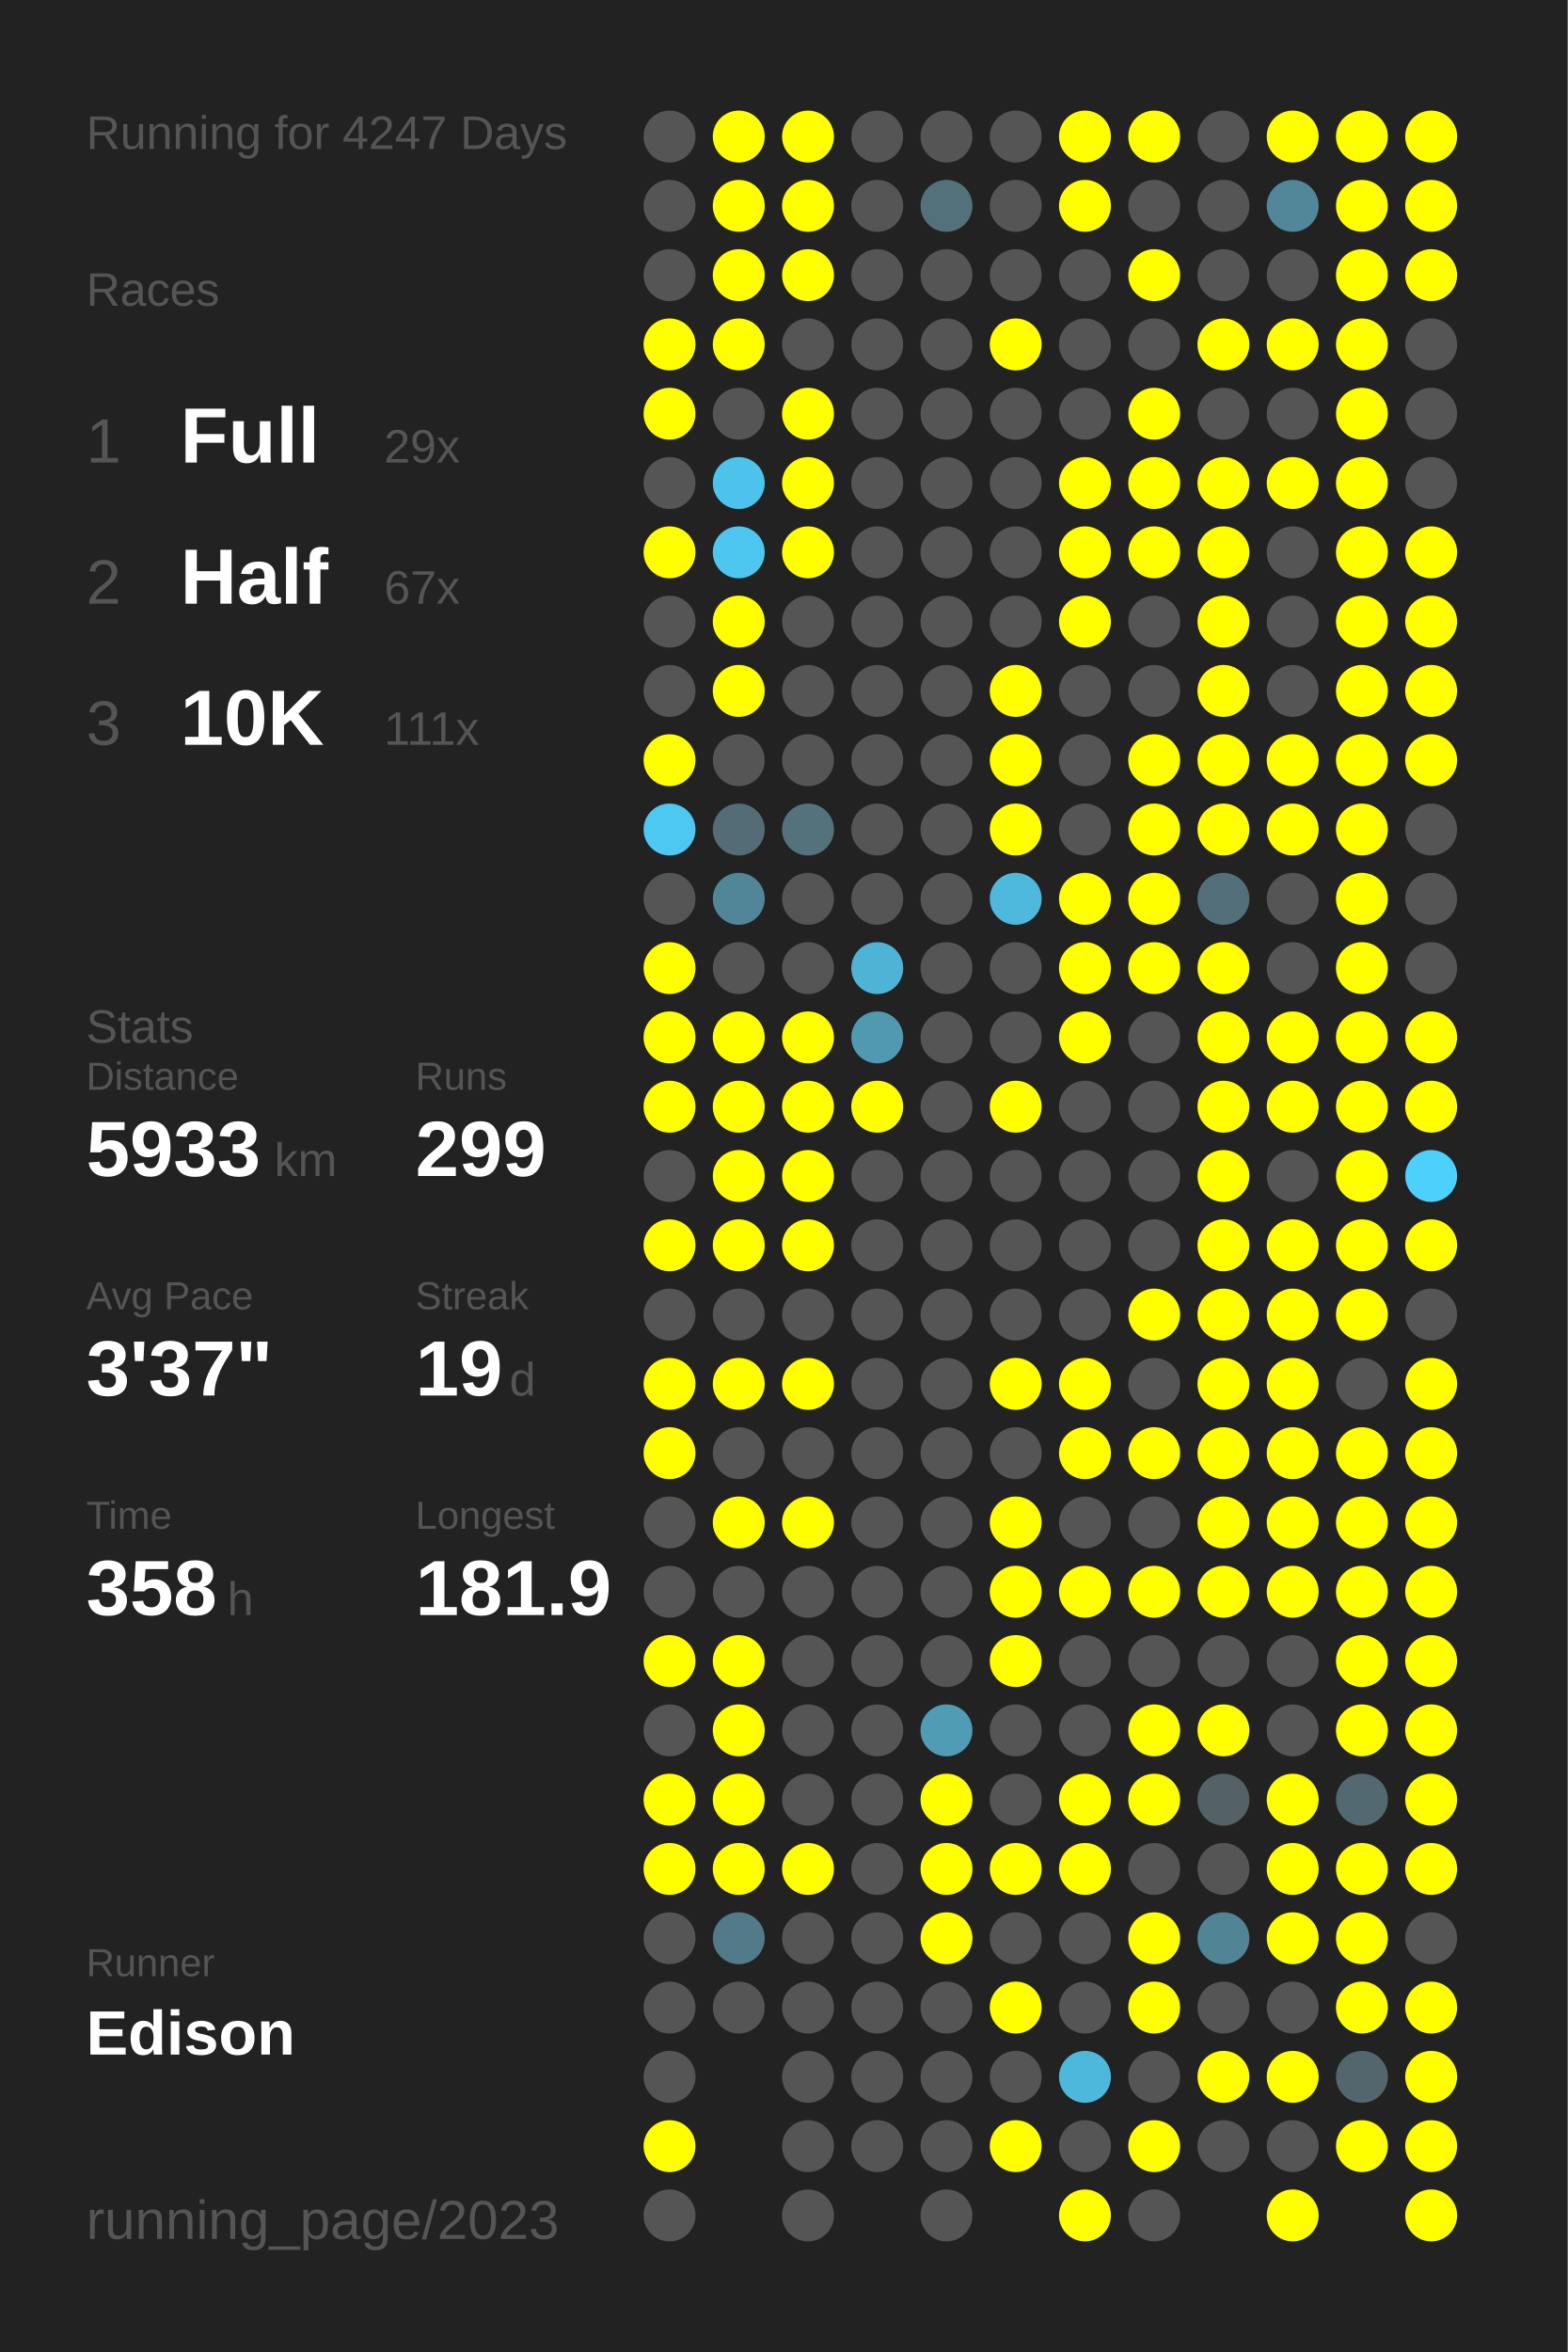
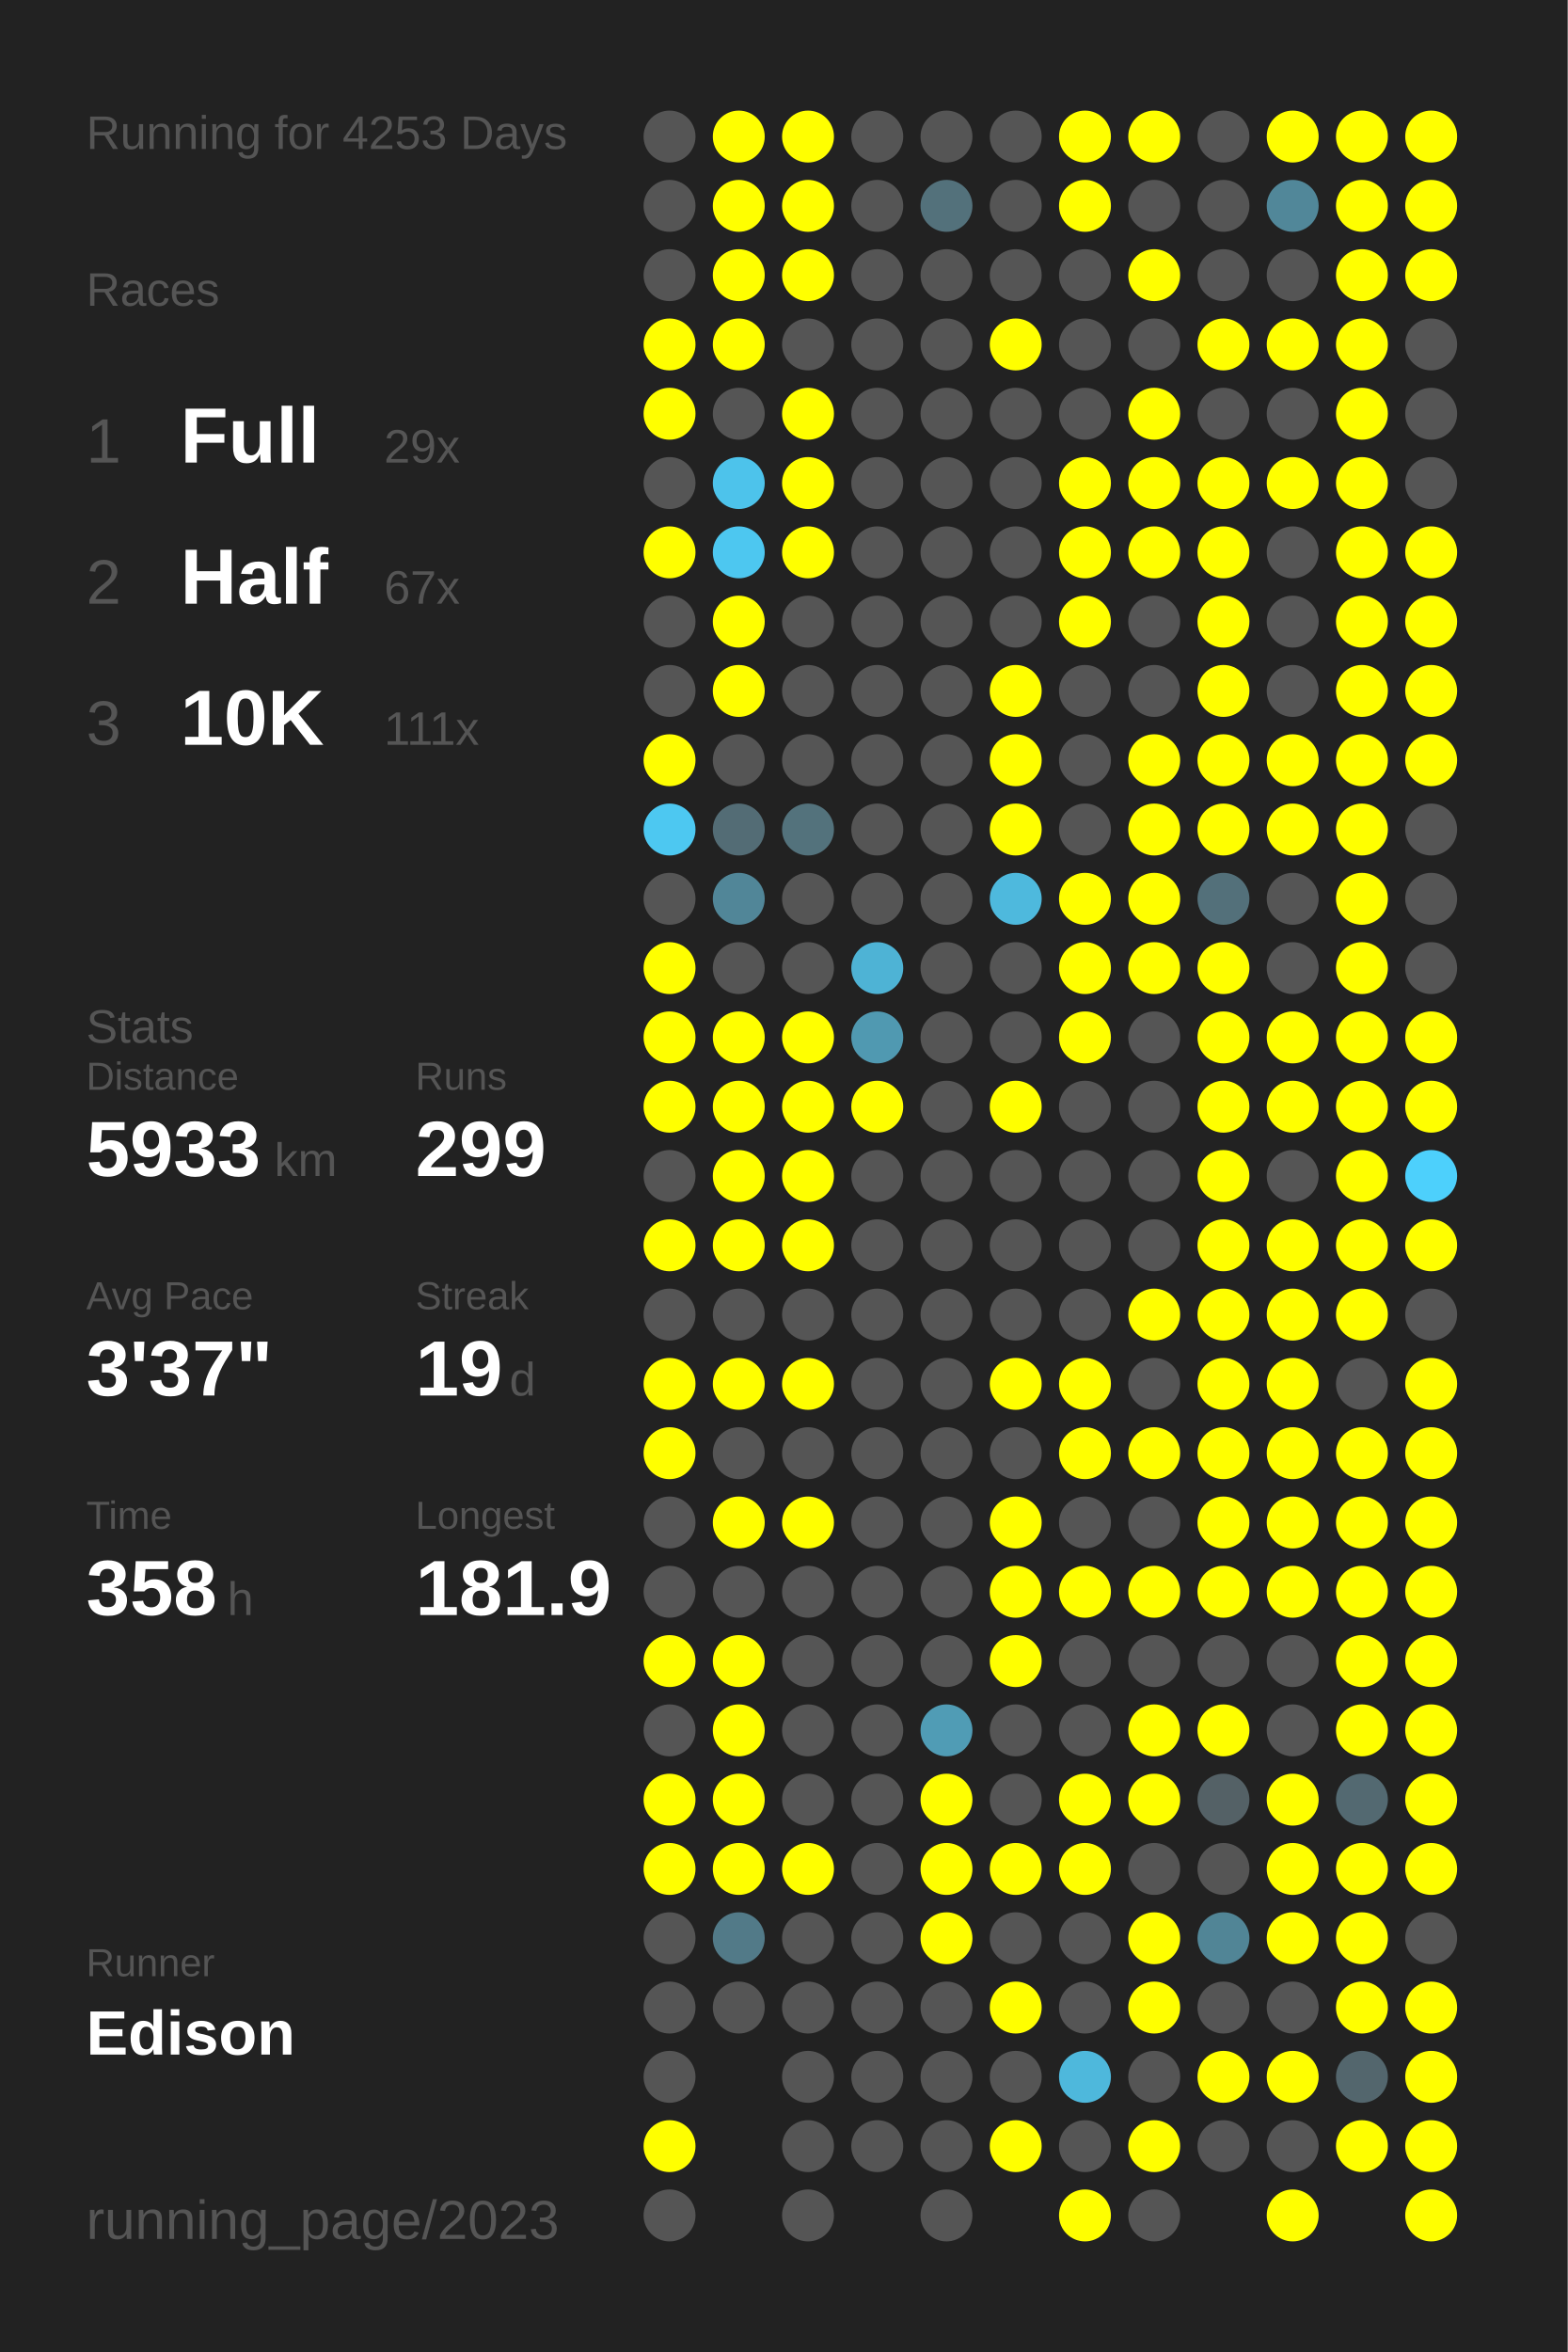
<svg xmlns="http://www.w3.org/2000/svg" baseProfile="full" height="300mm" version="1.1" viewBox="0,0,200,300" width="200mm">
  <defs />
  <rect fill="#222222" height="300" width="200" x="0" y="0" />
-   <text fill="#555555" style="font-size:6px; font-family:Arial;" x="11" y="19">Running for 4247 Days</text>
+   <text fill="#555555" style="font-size:6px; font-family:Arial;" x="11" y="19">Running for 4253 Days</text>
  <text fill="#555555" style="font-size:6px; font-family:Arial;" x="11" y="39">Races</text>
  <text fill="#555555" style="font-size:8px; font-family:Arial;" x="11" y="59">1</text>
  <text fill="#FFFFFF" style="font-size:10px; font-family:Arial; font-weight:bold;" x="23" y="59">Full</text>
  <text fill="#555555" style="font-size:6px; font-family:Arial;" x="49" y="59">29x</text>
  <text fill="#555555" style="font-size:8px; font-family:Arial;" x="11" y="77">2</text>
  <text fill="#FFFFFF" style="font-size:10px; font-family:Arial; font-weight:bold;" x="23" y="77">Half</text>
  <text fill="#555555" style="font-size:6px; font-family:Arial;" x="49" y="77">67x</text>
  <text fill="#555555" style="font-size:8px; font-family:Arial;" x="11" y="95">3</text>
  <text fill="#FFFFFF" style="font-size:10px; font-family:Arial; font-weight:bold;" x="23" y="95">10K</text>
  <text fill="#555555" style="font-size:6px; font-family:Arial;" x="49" y="95">111x</text>
  <text fill="#555555" style="font-size:6px; font-family:Arial;" x="11" y="133">Stats</text>
  <text fill="#555555" style="font-size:5px; font-family:Arial;" x="11" y="139">Distance</text>
  <text fill="#FFFFFF" style="font-size:10px; font-family:Arial; font-weight:bold;" x="11" y="150">5933</text>
  <text fill="#555555" style="font-size:6px; font-family:Arial;" x="35" y="150">km</text>
  <text fill="#555555" style="font-size:5px; font-family:Arial;" x="53" y="139">Runs</text>
  <text fill="#FFFFFF" style="font-size:10px; font-family:Arial; font-weight:bold;" x="53" y="150">299</text>
  <text fill="#555555" style="font-size:5px; font-family:Arial;" x="11" y="167">Avg Pace</text>
  <text fill="#FFFFFF" style="font-size:10px; font-family:Arial; font-weight:bold;" x="11" y="178">3'37"</text>
  <text fill="#555555" style="font-size:5px; font-family:Arial;" x="53" y="167">Streak</text>
  <text fill="#FFFFFF" style="font-size:10px; font-family:Arial; font-weight:bold;" x="53" y="178">19</text>
  <text fill="#555555" style="font-size:6px; font-family:Arial;" x="65" y="178">d</text>
  <text fill="#555555" style="font-size:5px; font-family:Arial;" x="11" y="195">Time</text>
  <text fill="#FFFFFF" style="font-size:10px; font-family:Arial; font-weight:bold;" x="11" y="206">358</text>
  <text fill="#555555" style="font-size:6px; font-family:Arial;" x="29" y="206">h</text>
  <text fill="#555555" style="font-size:5px; font-family:Arial;" x="53" y="195">Longest</text>
  <text fill="#FFFFFF" style="font-size:10px; font-family:Arial; font-weight:bold;" x="53" y="206">181.9</text>
  <text fill="#555555" style="font-size:5px; font-family:Arial;" x="11" y="252.065">Runner</text>
  <text fill="#FFFFFF" style="font-size:8px; font-family:Arial; font-weight:bold;" x="11" y="262.065">Edison</text>
  <text fill="#555555" style="font-size:7px; font-family:Arial;" x="11" y="285.581">running_page/2023</text>
  <circle cx="85.417" cy="17.419" fill="#555555" r="3.312" />
  <circle cx="85.417" cy="26.258" fill="#555555" r="3.312" />
  <circle cx="85.417" cy="35.097" fill="#555555" r="3.312" />
  <circle cx="85.417" cy="43.935" fill="#FFFF00" r="3.312" />
  <circle cx="85.417" cy="52.774" fill="#FFFF00" r="3.312" />
  <circle cx="85.417" cy="61.613" fill="#555555" r="3.312" />
  <circle cx="85.417" cy="70.452" fill="#FFFF00" r="3.312" />
  <circle cx="85.417" cy="79.29" fill="#555555" r="3.312" />
  <circle cx="85.417" cy="88.129" fill="#555555" r="3.312" />
  <circle cx="85.417" cy="96.968" fill="#FFFF00" r="3.312" />
  <circle cx="85.417" cy="105.806" fill="#4dc8f1" r="3.312" />
  <circle cx="85.417" cy="114.645" fill="#555555" r="3.312" />
  <circle cx="85.417" cy="123.484" fill="#FFFF00" r="3.312" />
  <circle cx="85.417" cy="132.323" fill="#FFFF00" r="3.312" />
  <circle cx="85.417" cy="141.161" fill="#FFFF00" r="3.312" />
  <circle cx="85.417" cy="150" fill="#555555" r="3.312" />
  <circle cx="85.417" cy="158.839" fill="#FFFF00" r="3.312" />
  <circle cx="85.417" cy="167.677" fill="#555555" r="3.312" />
  <circle cx="85.417" cy="176.516" fill="#FFFF00" r="3.312" />
  <circle cx="85.417" cy="185.355" fill="#FFFF00" r="3.312" />
  <circle cx="85.417" cy="194.194" fill="#555555" r="3.312" />
  <circle cx="85.417" cy="203.032" fill="#555555" r="3.312" />
  <circle cx="85.417" cy="211.871" fill="#FFFF00" r="3.312" />
  <circle cx="85.417" cy="220.71" fill="#555555" r="3.312" />
  <circle cx="85.417" cy="229.548" fill="#FFFF00" r="3.312" />
  <circle cx="85.417" cy="238.387" fill="#FFFF00" r="3.312" />
  <circle cx="85.417" cy="247.226" fill="#555555" r="3.312" />
  <circle cx="85.417" cy="256.065" fill="#555555" r="3.312" />
  <circle cx="85.417" cy="264.903" fill="#555555" r="3.312" />
  <circle cx="85.417" cy="273.742" fill="#FFFF00" r="3.312" />
  <circle cx="85.417" cy="282.581" fill="#555555" r="3.312" />
  <circle cx="94.25" cy="17.419" fill="#FFFF00" r="3.312" />
  <circle cx="94.25" cy="26.258" fill="#FFFF00" r="3.312" />
  <circle cx="94.25" cy="35.097" fill="#FFFF00" r="3.312" />
  <circle cx="94.25" cy="43.935" fill="#FFFF00" r="3.312" />
  <circle cx="94.25" cy="52.774" fill="#555555" r="3.312" />
  <circle cx="94.25" cy="61.613" fill="#4dc3eb" r="3.312" />
  <circle cx="94.25" cy="70.452" fill="#4dc7f0" r="3.312" />
  <circle cx="94.25" cy="79.29" fill="#FFFF00" r="3.312" />
  <circle cx="94.25" cy="88.129" fill="#FFFF00" r="3.312" />
  <circle cx="94.25" cy="96.968" fill="#555555" r="3.312" />
  <circle cx="94.25" cy="105.806" fill="#536c75" r="3.312" />
  <circle cx="94.25" cy="114.645" fill="#518698" r="3.312" />
  <circle cx="94.25" cy="123.484" fill="#555555" r="3.312" />
  <circle cx="94.25" cy="132.323" fill="#FFFF00" r="3.312" />
  <circle cx="94.25" cy="141.161" fill="#FFFF00" r="3.312" />
  <circle cx="94.25" cy="150" fill="#FFFF00" r="3.312" />
  <circle cx="94.25" cy="158.839" fill="#FFFF00" r="3.312" />
  <circle cx="94.25" cy="167.677" fill="#555555" r="3.312" />
  <circle cx="94.25" cy="176.516" fill="#FFFF00" r="3.312" />
  <circle cx="94.25" cy="185.355" fill="#555555" r="3.312" />
  <circle cx="94.25" cy="194.194" fill="#FFFF00" r="3.312" />
  <circle cx="94.25" cy="203.032" fill="#555555" r="3.312" />
  <circle cx="94.25" cy="211.871" fill="#FFFF00" r="3.312" />
  <circle cx="94.25" cy="220.71" fill="#FFFF00" r="3.312" />
  <circle cx="94.25" cy="229.548" fill="#FFFF00" r="3.312" />
  <circle cx="94.25" cy="238.387" fill="#FFFF00" r="3.312" />
  <circle cx="94.25" cy="247.226" fill="#527a88" r="3.312" />
  <circle cx="94.25" cy="256.065" fill="#555555" r="3.312" />
  <circle cx="103.083" cy="17.419" fill="#FFFF00" r="3.312" />
  <circle cx="103.083" cy="26.258" fill="#FFFF00" r="3.312" />
  <circle cx="103.083" cy="35.097" fill="#FFFF00" r="3.312" />
  <circle cx="103.083" cy="43.935" fill="#555555" r="3.312" />
  <circle cx="103.083" cy="52.774" fill="#FFFF00" r="3.312" />
  <circle cx="103.083" cy="61.613" fill="#FFFF00" r="3.312" />
  <circle cx="103.083" cy="70.452" fill="#FFFF00" r="3.312" />
  <circle cx="103.083" cy="79.29" fill="#555555" r="3.312" />
  <circle cx="103.083" cy="88.129" fill="#555555" r="3.312" />
  <circle cx="103.083" cy="96.968" fill="#555555" r="3.312" />
  <circle cx="103.083" cy="105.806" fill="#53727c" r="3.312" />
  <circle cx="103.083" cy="114.645" fill="#555555" r="3.312" />
  <circle cx="103.083" cy="123.484" fill="#555555" r="3.312" />
  <circle cx="103.083" cy="132.323" fill="#FFFF00" r="3.312" />
  <circle cx="103.083" cy="141.161" fill="#FFFF00" r="3.312" />
  <circle cx="103.083" cy="150" fill="#FFFF00" r="3.312" />
  <circle cx="103.083" cy="158.839" fill="#FFFF00" r="3.312" />
  <circle cx="103.083" cy="167.677" fill="#555555" r="3.312" />
  <circle cx="103.083" cy="176.516" fill="#FFFF00" r="3.312" />
  <circle cx="103.083" cy="185.355" fill="#555555" r="3.312" />
  <circle cx="103.083" cy="194.194" fill="#FFFF00" r="3.312" />
  <circle cx="103.083" cy="203.032" fill="#555555" r="3.312" />
  <circle cx="103.083" cy="211.871" fill="#555555" r="3.312" />
  <circle cx="103.083" cy="220.71" fill="#555555" r="3.312" />
  <circle cx="103.083" cy="229.548" fill="#555555" r="3.312" />
  <circle cx="103.083" cy="238.387" fill="#FFFF00" r="3.312" />
  <circle cx="103.083" cy="247.226" fill="#555555" r="3.312" />
  <circle cx="103.083" cy="256.065" fill="#555555" r="3.312" />
  <circle cx="103.083" cy="264.903" fill="#555555" r="3.312" />
  <circle cx="103.083" cy="273.742" fill="#555555" r="3.312" />
  <circle cx="103.083" cy="282.581" fill="#555555" r="3.312" />
  <circle cx="111.917" cy="17.419" fill="#555555" r="3.312" />
  <circle cx="111.917" cy="26.258" fill="#555555" r="3.312" />
  <circle cx="111.917" cy="35.097" fill="#555555" r="3.312" />
  <circle cx="111.917" cy="43.935" fill="#555555" r="3.312" />
  <circle cx="111.917" cy="52.774" fill="#555555" r="3.312" />
  <circle cx="111.917" cy="61.613" fill="#555555" r="3.312" />
  <circle cx="111.917" cy="70.452" fill="#555555" r="3.312" />
  <circle cx="111.917" cy="79.29" fill="#555555" r="3.312" />
  <circle cx="111.917" cy="88.129" fill="#555555" r="3.312" />
  <circle cx="111.917" cy="96.968" fill="#555555" r="3.312" />
  <circle cx="111.917" cy="105.806" fill="#555555" r="3.312" />
  <circle cx="111.917" cy="114.645" fill="#555555" r="3.312" />
  <circle cx="111.917" cy="123.484" fill="#4eb3d5" r="3.312" />
  <circle cx="111.917" cy="132.323" fill="#5099b1" r="3.312" />
  <circle cx="111.917" cy="141.161" fill="#FFFF00" r="3.312" />
  <circle cx="111.917" cy="150" fill="#555555" r="3.312" />
  <circle cx="111.917" cy="158.839" fill="#555555" r="3.312" />
  <circle cx="111.917" cy="167.677" fill="#555555" r="3.312" />
  <circle cx="111.917" cy="176.516" fill="#555555" r="3.312" />
  <circle cx="111.917" cy="185.355" fill="#555555" r="3.312" />
  <circle cx="111.917" cy="194.194" fill="#555555" r="3.312" />
  <circle cx="111.917" cy="203.032" fill="#555555" r="3.312" />
  <circle cx="111.917" cy="211.871" fill="#555555" r="3.312" />
  <circle cx="111.917" cy="220.71" fill="#555555" r="3.312" />
  <circle cx="111.917" cy="229.548" fill="#555555" r="3.312" />
  <circle cx="111.917" cy="238.387" fill="#555555" r="3.312" />
  <circle cx="111.917" cy="247.226" fill="#555555" r="3.312" />
  <circle cx="111.917" cy="256.065" fill="#555555" r="3.312" />
  <circle cx="111.917" cy="264.903" fill="#555555" r="3.312" />
  <circle cx="111.917" cy="273.742" fill="#555555" r="3.312" />
  <circle cx="120.75" cy="17.419" fill="#555555" r="3.312" />
  <circle cx="120.75" cy="26.258" fill="#53717b" r="3.312" />
  <circle cx="120.75" cy="35.097" fill="#555555" r="3.312" />
  <circle cx="120.75" cy="43.935" fill="#555555" r="3.312" />
  <circle cx="120.75" cy="52.774" fill="#555555" r="3.312" />
  <circle cx="120.75" cy="61.613" fill="#555555" r="3.312" />
  <circle cx="120.75" cy="70.452" fill="#555555" r="3.312" />
  <circle cx="120.75" cy="79.29" fill="#555555" r="3.312" />
  <circle cx="120.75" cy="88.129" fill="#555555" r="3.312" />
  <circle cx="120.75" cy="96.968" fill="#555555" r="3.312" />
  <circle cx="120.75" cy="105.806" fill="#555555" r="3.312" />
  <circle cx="120.75" cy="114.645" fill="#555555" r="3.312" />
  <circle cx="120.75" cy="123.484" fill="#555555" r="3.312" />
  <circle cx="120.75" cy="132.323" fill="#555555" r="3.312" />
  <circle cx="120.75" cy="141.161" fill="#555555" r="3.312" />
  <circle cx="120.75" cy="150" fill="#555555" r="3.312" />
  <circle cx="120.75" cy="158.839" fill="#555555" r="3.312" />
  <circle cx="120.75" cy="167.677" fill="#555555" r="3.312" />
  <circle cx="120.75" cy="176.516" fill="#555555" r="3.312" />
  <circle cx="120.75" cy="185.355" fill="#555555" r="3.312" />
  <circle cx="120.75" cy="194.194" fill="#555555" r="3.312" />
  <circle cx="120.75" cy="203.032" fill="#555555" r="3.312" />
  <circle cx="120.75" cy="211.871" fill="#555555" r="3.312" />
  <circle cx="120.75" cy="220.71" fill="#509cb5" r="3.312" />
  <circle cx="120.75" cy="229.548" fill="#FFFF00" r="3.312" />
  <circle cx="120.75" cy="238.387" fill="#FFFF00" r="3.312" />
  <circle cx="120.75" cy="247.226" fill="#FFFF00" r="3.312" />
  <circle cx="120.75" cy="256.065" fill="#555555" r="3.312" />
  <circle cx="120.75" cy="264.903" fill="#555555" r="3.312" />
  <circle cx="120.75" cy="273.742" fill="#555555" r="3.312" />
  <circle cx="120.75" cy="282.581" fill="#555555" r="3.312" />
  <circle cx="129.583" cy="17.419" fill="#555555" r="3.312" />
  <circle cx="129.583" cy="26.258" fill="#555555" r="3.312" />
  <circle cx="129.583" cy="35.097" fill="#555555" r="3.312" />
  <circle cx="129.583" cy="43.935" fill="#FFFF00" r="3.312" />
  <circle cx="129.583" cy="52.774" fill="#555555" r="3.312" />
  <circle cx="129.583" cy="61.613" fill="#555555" r="3.312" />
  <circle cx="129.583" cy="70.452" fill="#555555" r="3.312" />
  <circle cx="129.583" cy="79.29" fill="#555555" r="3.312" />
  <circle cx="129.583" cy="88.129" fill="#FFFF00" r="3.312" />
  <circle cx="129.583" cy="96.968" fill="#FFFF00" r="3.312" />
  <circle cx="129.583" cy="105.806" fill="#FFFF00" r="3.312" />
  <circle cx="129.583" cy="114.645" fill="#4eb9dd" r="3.312" />
  <circle cx="129.583" cy="123.484" fill="#555555" r="3.312" />
  <circle cx="129.583" cy="132.323" fill="#555555" r="3.312" />
  <circle cx="129.583" cy="141.161" fill="#FFFF00" r="3.312" />
  <circle cx="129.583" cy="150" fill="#555555" r="3.312" />
  <circle cx="129.583" cy="158.839" fill="#555555" r="3.312" />
  <circle cx="129.583" cy="167.677" fill="#555555" r="3.312" />
  <circle cx="129.583" cy="176.516" fill="#FFFF00" r="3.312" />
  <circle cx="129.583" cy="185.355" fill="#555555" r="3.312" />
  <circle cx="129.583" cy="194.194" fill="#FFFF00" r="3.312" />
  <circle cx="129.583" cy="203.032" fill="#FFFF00" r="3.312" />
  <circle cx="129.583" cy="211.871" fill="#FFFF00" r="3.312" />
  <circle cx="129.583" cy="220.71" fill="#555555" r="3.312" />
  <circle cx="129.583" cy="229.548" fill="#555555" r="3.312" />
  <circle cx="129.583" cy="238.387" fill="#FFFF00" r="3.312" />
  <circle cx="129.583" cy="247.226" fill="#555555" r="3.312" />
  <circle cx="129.583" cy="256.065" fill="#FFFF00" r="3.312" />
  <circle cx="129.583" cy="264.903" fill="#555555" r="3.312" />
  <circle cx="129.583" cy="273.742" fill="#FFFF00" r="3.312" />
  <circle cx="138.417" cy="17.419" fill="#FFFF00" r="3.312" />
  <circle cx="138.417" cy="26.258" fill="#FFFF00" r="3.312" />
  <circle cx="138.417" cy="35.097" fill="#555555" r="3.312" />
  <circle cx="138.417" cy="43.935" fill="#555555" r="3.312" />
  <circle cx="138.417" cy="52.774" fill="#555555" r="3.312" />
  <circle cx="138.417" cy="61.613" fill="#FFFF00" r="3.312" />
  <circle cx="138.417" cy="70.452" fill="#FFFF00" r="3.312" />
  <circle cx="138.417" cy="79.29" fill="#FFFF00" r="3.312" />
  <circle cx="138.417" cy="88.129" fill="#555555" r="3.312" />
  <circle cx="138.417" cy="96.968" fill="#555555" r="3.312" />
  <circle cx="138.417" cy="105.806" fill="#555555" r="3.312" />
  <circle cx="138.417" cy="114.645" fill="#FFFF00" r="3.312" />
  <circle cx="138.417" cy="123.484" fill="#FFFF00" r="3.312" />
  <circle cx="138.417" cy="132.323" fill="#FFFF00" r="3.312" />
  <circle cx="138.417" cy="141.161" fill="#555555" r="3.312" />
  <circle cx="138.417" cy="150" fill="#555555" r="3.312" />
  <circle cx="138.417" cy="158.839" fill="#555555" r="3.312" />
  <circle cx="138.417" cy="167.677" fill="#555555" r="3.312" />
  <circle cx="138.417" cy="176.516" fill="#FFFF00" r="3.312" />
  <circle cx="138.417" cy="185.355" fill="#FFFF00" r="3.312" />
  <circle cx="138.417" cy="194.194" fill="#555555" r="3.312" />
  <circle cx="138.417" cy="203.032" fill="#FFFF00" r="3.312" />
  <circle cx="138.417" cy="211.871" fill="#555555" r="3.312" />
  <circle cx="138.417" cy="220.71" fill="#555555" r="3.312" />
  <circle cx="138.417" cy="229.548" fill="#FFFF00" r="3.312" />
  <circle cx="138.417" cy="238.387" fill="#FFFF00" r="3.312" />
  <circle cx="138.417" cy="247.226" fill="#555555" r="3.312" />
  <circle cx="138.417" cy="256.065" fill="#555555" r="3.312" />
  <circle cx="138.417" cy="264.903" fill="#4eb8dc" r="3.312" />
  <circle cx="138.417" cy="273.742" fill="#555555" r="3.312" />
  <circle cx="138.417" cy="282.581" fill="#FFFF00" r="3.312" />
  <circle cx="147.25" cy="17.419" fill="#FFFF00" r="3.312" />
  <circle cx="147.25" cy="26.258" fill="#555555" r="3.312" />
  <circle cx="147.25" cy="35.097" fill="#FFFF00" r="3.312" />
  <circle cx="147.25" cy="43.935" fill="#555555" r="3.312" />
  <circle cx="147.25" cy="52.774" fill="#FFFF00" r="3.312" />
  <circle cx="147.25" cy="61.613" fill="#FFFF00" r="3.312" />
  <circle cx="147.25" cy="70.452" fill="#FFFF00" r="3.312" />
  <circle cx="147.25" cy="79.29" fill="#555555" r="3.312" />
  <circle cx="147.25" cy="88.129" fill="#555555" r="3.312" />
  <circle cx="147.25" cy="96.968" fill="#FFFF00" r="3.312" />
  <circle cx="147.25" cy="105.806" fill="#FFFF00" r="3.312" />
  <circle cx="147.25" cy="114.645" fill="#FFFF00" r="3.312" />
  <circle cx="147.25" cy="123.484" fill="#FFFF00" r="3.312" />
  <circle cx="147.25" cy="132.323" fill="#555555" r="3.312" />
  <circle cx="147.25" cy="141.161" fill="#555555" r="3.312" />
  <circle cx="147.25" cy="150" fill="#555555" r="3.312" />
  <circle cx="147.25" cy="158.839" fill="#555555" r="3.312" />
  <circle cx="147.25" cy="167.677" fill="#FFFF00" r="3.312" />
  <circle cx="147.25" cy="176.516" fill="#555555" r="3.312" />
  <circle cx="147.25" cy="185.355" fill="#FFFF00" r="3.312" />
  <circle cx="147.25" cy="194.194" fill="#555555" r="3.312" />
  <circle cx="147.25" cy="203.032" fill="#FFFF00" r="3.312" />
  <circle cx="147.25" cy="211.871" fill="#555555" r="3.312" />
  <circle cx="147.25" cy="220.71" fill="#FFFF00" r="3.312" />
  <circle cx="147.25" cy="229.548" fill="#FFFF00" r="3.312" />
  <circle cx="147.25" cy="238.387" fill="#555555" r="3.312" />
  <circle cx="147.25" cy="247.226" fill="#FFFF00" r="3.312" />
  <circle cx="147.25" cy="256.065" fill="#FFFF00" r="3.312" />
  <circle cx="147.25" cy="264.903" fill="#555555" r="3.312" />
  <circle cx="147.25" cy="273.742" fill="#FFFF00" r="3.312" />
  <circle cx="147.25" cy="282.581" fill="#555555" r="3.312" />
  <circle cx="156.083" cy="17.419" fill="#555555" r="3.312" />
  <circle cx="156.083" cy="26.258" fill="#555555" r="3.312" />
  <circle cx="156.083" cy="35.097" fill="#555555" r="3.312" />
  <circle cx="156.083" cy="43.935" fill="#FFFF00" r="3.312" />
  <circle cx="156.083" cy="52.774" fill="#555555" r="3.312" />
  <circle cx="156.083" cy="61.613" fill="#FFFF00" r="3.312" />
  <circle cx="156.083" cy="70.452" fill="#FFFF00" r="3.312" />
  <circle cx="156.083" cy="79.29" fill="#FFFF00" r="3.312" />
  <circle cx="156.083" cy="88.129" fill="#FFFF00" r="3.312" />
  <circle cx="156.083" cy="96.968" fill="#FFFF00" r="3.312" />
  <circle cx="156.083" cy="105.806" fill="#FFFF00" r="3.312" />
  <circle cx="156.083" cy="114.645" fill="#53707a" r="3.312" />
  <circle cx="156.083" cy="123.484" fill="#FFFF00" r="3.312" />
  <circle cx="156.083" cy="132.323" fill="#FFFF00" r="3.312" />
  <circle cx="156.083" cy="141.161" fill="#FFFF00" r="3.312" />
  <circle cx="156.083" cy="150" fill="#FFFF00" r="3.312" />
  <circle cx="156.083" cy="158.839" fill="#FFFF00" r="3.312" />
  <circle cx="156.083" cy="167.677" fill="#FFFF00" r="3.312" />
  <circle cx="156.083" cy="176.516" fill="#FFFF00" r="3.312" />
  <circle cx="156.083" cy="185.355" fill="#FFFF00" r="3.312" />
  <circle cx="156.083" cy="194.194" fill="#FFFF00" r="3.312" />
  <circle cx="156.083" cy="203.032" fill="#FFFF00" r="3.312" />
  <circle cx="156.083" cy="211.871" fill="#555555" r="3.312" />
  <circle cx="156.083" cy="220.71" fill="#FFFF00" r="3.312" />
  <circle cx="156.083" cy="229.548" fill="#546166" r="3.312" />
  <circle cx="156.083" cy="238.387" fill="#555555" r="3.312" />
  <circle cx="156.083" cy="247.226" fill="#518596" r="3.312" />
  <circle cx="156.083" cy="256.065" fill="#555555" r="3.312" />
  <circle cx="156.083" cy="264.903" fill="#FFFF00" r="3.312" />
  <circle cx="156.083" cy="273.742" fill="#555555" r="3.312" />
  <circle cx="164.917" cy="17.419" fill="#FFFF00" r="3.312" />
  <circle cx="164.917" cy="26.258" fill="#518799" r="3.312" />
  <circle cx="164.917" cy="35.097" fill="#555555" r="3.312" />
  <circle cx="164.917" cy="43.935" fill="#FFFF00" r="3.312" />
  <circle cx="164.917" cy="52.774" fill="#555555" r="3.312" />
  <circle cx="164.917" cy="61.613" fill="#FFFF00" r="3.312" />
  <circle cx="164.917" cy="70.452" fill="#555555" r="3.312" />
  <circle cx="164.917" cy="79.29" fill="#555555" r="3.312" />
  <circle cx="164.917" cy="88.129" fill="#555555" r="3.312" />
  <circle cx="164.917" cy="96.968" fill="#FFFF00" r="3.312" />
  <circle cx="164.917" cy="105.806" fill="#FFFF00" r="3.312" />
  <circle cx="164.917" cy="114.645" fill="#555555" r="3.312" />
  <circle cx="164.917" cy="123.484" fill="#555555" r="3.312" />
  <circle cx="164.917" cy="132.323" fill="#FFFF00" r="3.312" />
  <circle cx="164.917" cy="141.161" fill="#FFFF00" r="3.312" />
  <circle cx="164.917" cy="150" fill="#555555" r="3.312" />
  <circle cx="164.917" cy="158.839" fill="#FFFF00" r="3.312" />
  <circle cx="164.917" cy="167.677" fill="#FFFF00" r="3.312" />
  <circle cx="164.917" cy="176.516" fill="#FFFF00" r="3.312" />
  <circle cx="164.917" cy="185.355" fill="#FFFF00" r="3.312" />
  <circle cx="164.917" cy="194.194" fill="#FFFF00" r="3.312" />
  <circle cx="164.917" cy="203.032" fill="#FFFF00" r="3.312" />
  <circle cx="164.917" cy="211.871" fill="#555555" r="3.312" />
  <circle cx="164.917" cy="220.71" fill="#555555" r="3.312" />
  <circle cx="164.917" cy="229.548" fill="#FFFF00" r="3.312" />
  <circle cx="164.917" cy="238.387" fill="#FFFF00" r="3.312" />
  <circle cx="164.917" cy="247.226" fill="#FFFF00" r="3.312" />
  <circle cx="164.917" cy="256.065" fill="#555555" r="3.312" />
  <circle cx="164.917" cy="264.903" fill="#FFFF00" r="3.312" />
  <circle cx="164.917" cy="273.742" fill="#555555" r="3.312" />
  <circle cx="164.917" cy="282.581" fill="#FFFF00" r="3.312" />
  <circle cx="173.75" cy="17.419" fill="#FFFF00" r="3.312" />
  <circle cx="173.75" cy="26.258" fill="#FFFF00" r="3.312" />
  <circle cx="173.75" cy="35.097" fill="#FFFF00" r="3.312" />
  <circle cx="173.75" cy="43.935" fill="#FFFF00" r="3.312" />
  <circle cx="173.75" cy="52.774" fill="#FFFF00" r="3.312" />
  <circle cx="173.75" cy="61.613" fill="#FFFF00" r="3.312" />
  <circle cx="173.75" cy="70.452" fill="#FFFF00" r="3.312" />
  <circle cx="173.75" cy="79.29" fill="#FFFF00" r="3.312" />
  <circle cx="173.75" cy="88.129" fill="#FFFF00" r="3.312" />
  <circle cx="173.75" cy="96.968" fill="#FFFF00" r="3.312" />
  <circle cx="173.75" cy="105.806" fill="#FFFF00" r="3.312" />
  <circle cx="173.75" cy="114.645" fill="#FFFF00" r="3.312" />
  <circle cx="173.75" cy="123.484" fill="#FFFF00" r="3.312" />
  <circle cx="173.75" cy="132.323" fill="#FFFF00" r="3.312" />
  <circle cx="173.75" cy="141.161" fill="#FFFF00" r="3.312" />
  <circle cx="173.75" cy="150" fill="#FFFF00" r="3.312" />
  <circle cx="173.75" cy="158.839" fill="#FFFF00" r="3.312" />
  <circle cx="173.75" cy="167.677" fill="#FFFF00" r="3.312" />
  <circle cx="173.75" cy="176.516" fill="#555555" r="3.312" />
  <circle cx="173.75" cy="185.355" fill="#FFFF00" r="3.312" />
  <circle cx="173.75" cy="194.194" fill="#FFFF00" r="3.312" />
  <circle cx="173.75" cy="203.032" fill="#FFFF00" r="3.312" />
  <circle cx="173.75" cy="211.871" fill="#FFFF00" r="3.312" />
  <circle cx="173.75" cy="220.71" fill="#FFFF00" r="3.312" />
  <circle cx="173.75" cy="229.548" fill="#536971" r="3.312" />
  <circle cx="173.75" cy="238.387" fill="#FFFF00" r="3.312" />
  <circle cx="173.75" cy="247.226" fill="#FFFF00" r="3.312" />
  <circle cx="173.75" cy="256.065" fill="#FFFF00" r="3.312" />
  <circle cx="173.75" cy="264.903" fill="#53666d" r="3.312" />
  <circle cx="173.75" cy="273.742" fill="#FFFF00" r="3.312" />
  <circle cx="182.583" cy="17.419" fill="#FFFF00" r="3.312" />
  <circle cx="182.583" cy="26.258" fill="#FFFF00" r="3.312" />
  <circle cx="182.583" cy="35.097" fill="#FFFF00" r="3.312" />
  <circle cx="182.583" cy="43.935" fill="#555555" r="3.312" />
  <circle cx="182.583" cy="52.774" fill="#555555" r="3.312" />
  <circle cx="182.583" cy="61.613" fill="#555555" r="3.312" />
  <circle cx="182.583" cy="70.452" fill="#FFFF00" r="3.312" />
  <circle cx="182.583" cy="79.29" fill="#FFFF00" r="3.312" />
  <circle cx="182.583" cy="88.129" fill="#FFFF00" r="3.312" />
  <circle cx="182.583" cy="96.968" fill="#FFFF00" r="3.312" />
  <circle cx="182.583" cy="105.806" fill="#555555" r="3.312" />
  <circle cx="182.583" cy="114.645" fill="#555555" r="3.312" />
  <circle cx="182.583" cy="123.484" fill="#555555" r="3.312" />
  <circle cx="182.583" cy="132.323" fill="#FFFF00" r="3.312" />
  <circle cx="182.583" cy="141.161" fill="#FFFF00" r="3.312" />
  <circle cx="182.583" cy="150" fill="#4dd0fc" r="3.312" />
  <circle cx="182.583" cy="158.839" fill="#FFFF00" r="3.312" />
  <circle cx="182.583" cy="167.677" fill="#555555" r="3.312" />
  <circle cx="182.583" cy="176.516" fill="#FFFF00" r="3.312" />
  <circle cx="182.583" cy="185.355" fill="#FFFF00" r="3.312" />
  <circle cx="182.583" cy="194.194" fill="#FFFF00" r="3.312" />
  <circle cx="182.583" cy="203.032" fill="#FFFF00" r="3.312" />
  <circle cx="182.583" cy="211.871" fill="#FFFF00" r="3.312" />
  <circle cx="182.583" cy="220.71" fill="#FFFF00" r="3.312" />
  <circle cx="182.583" cy="229.548" fill="#FFFF00" r="3.312" />
  <circle cx="182.583" cy="238.387" fill="#FFFF00" r="3.312" />
  <circle cx="182.583" cy="247.226" fill="#555555" r="3.312" />
  <circle cx="182.583" cy="256.065" fill="#FFFF00" r="3.312" />
  <circle cx="182.583" cy="264.903" fill="#FFFF00" r="3.312" />
  <circle cx="182.583" cy="273.742" fill="#FFFF00" r="3.312" />
  <circle cx="182.583" cy="282.581" fill="#FFFF00" r="3.312" />
</svg>
